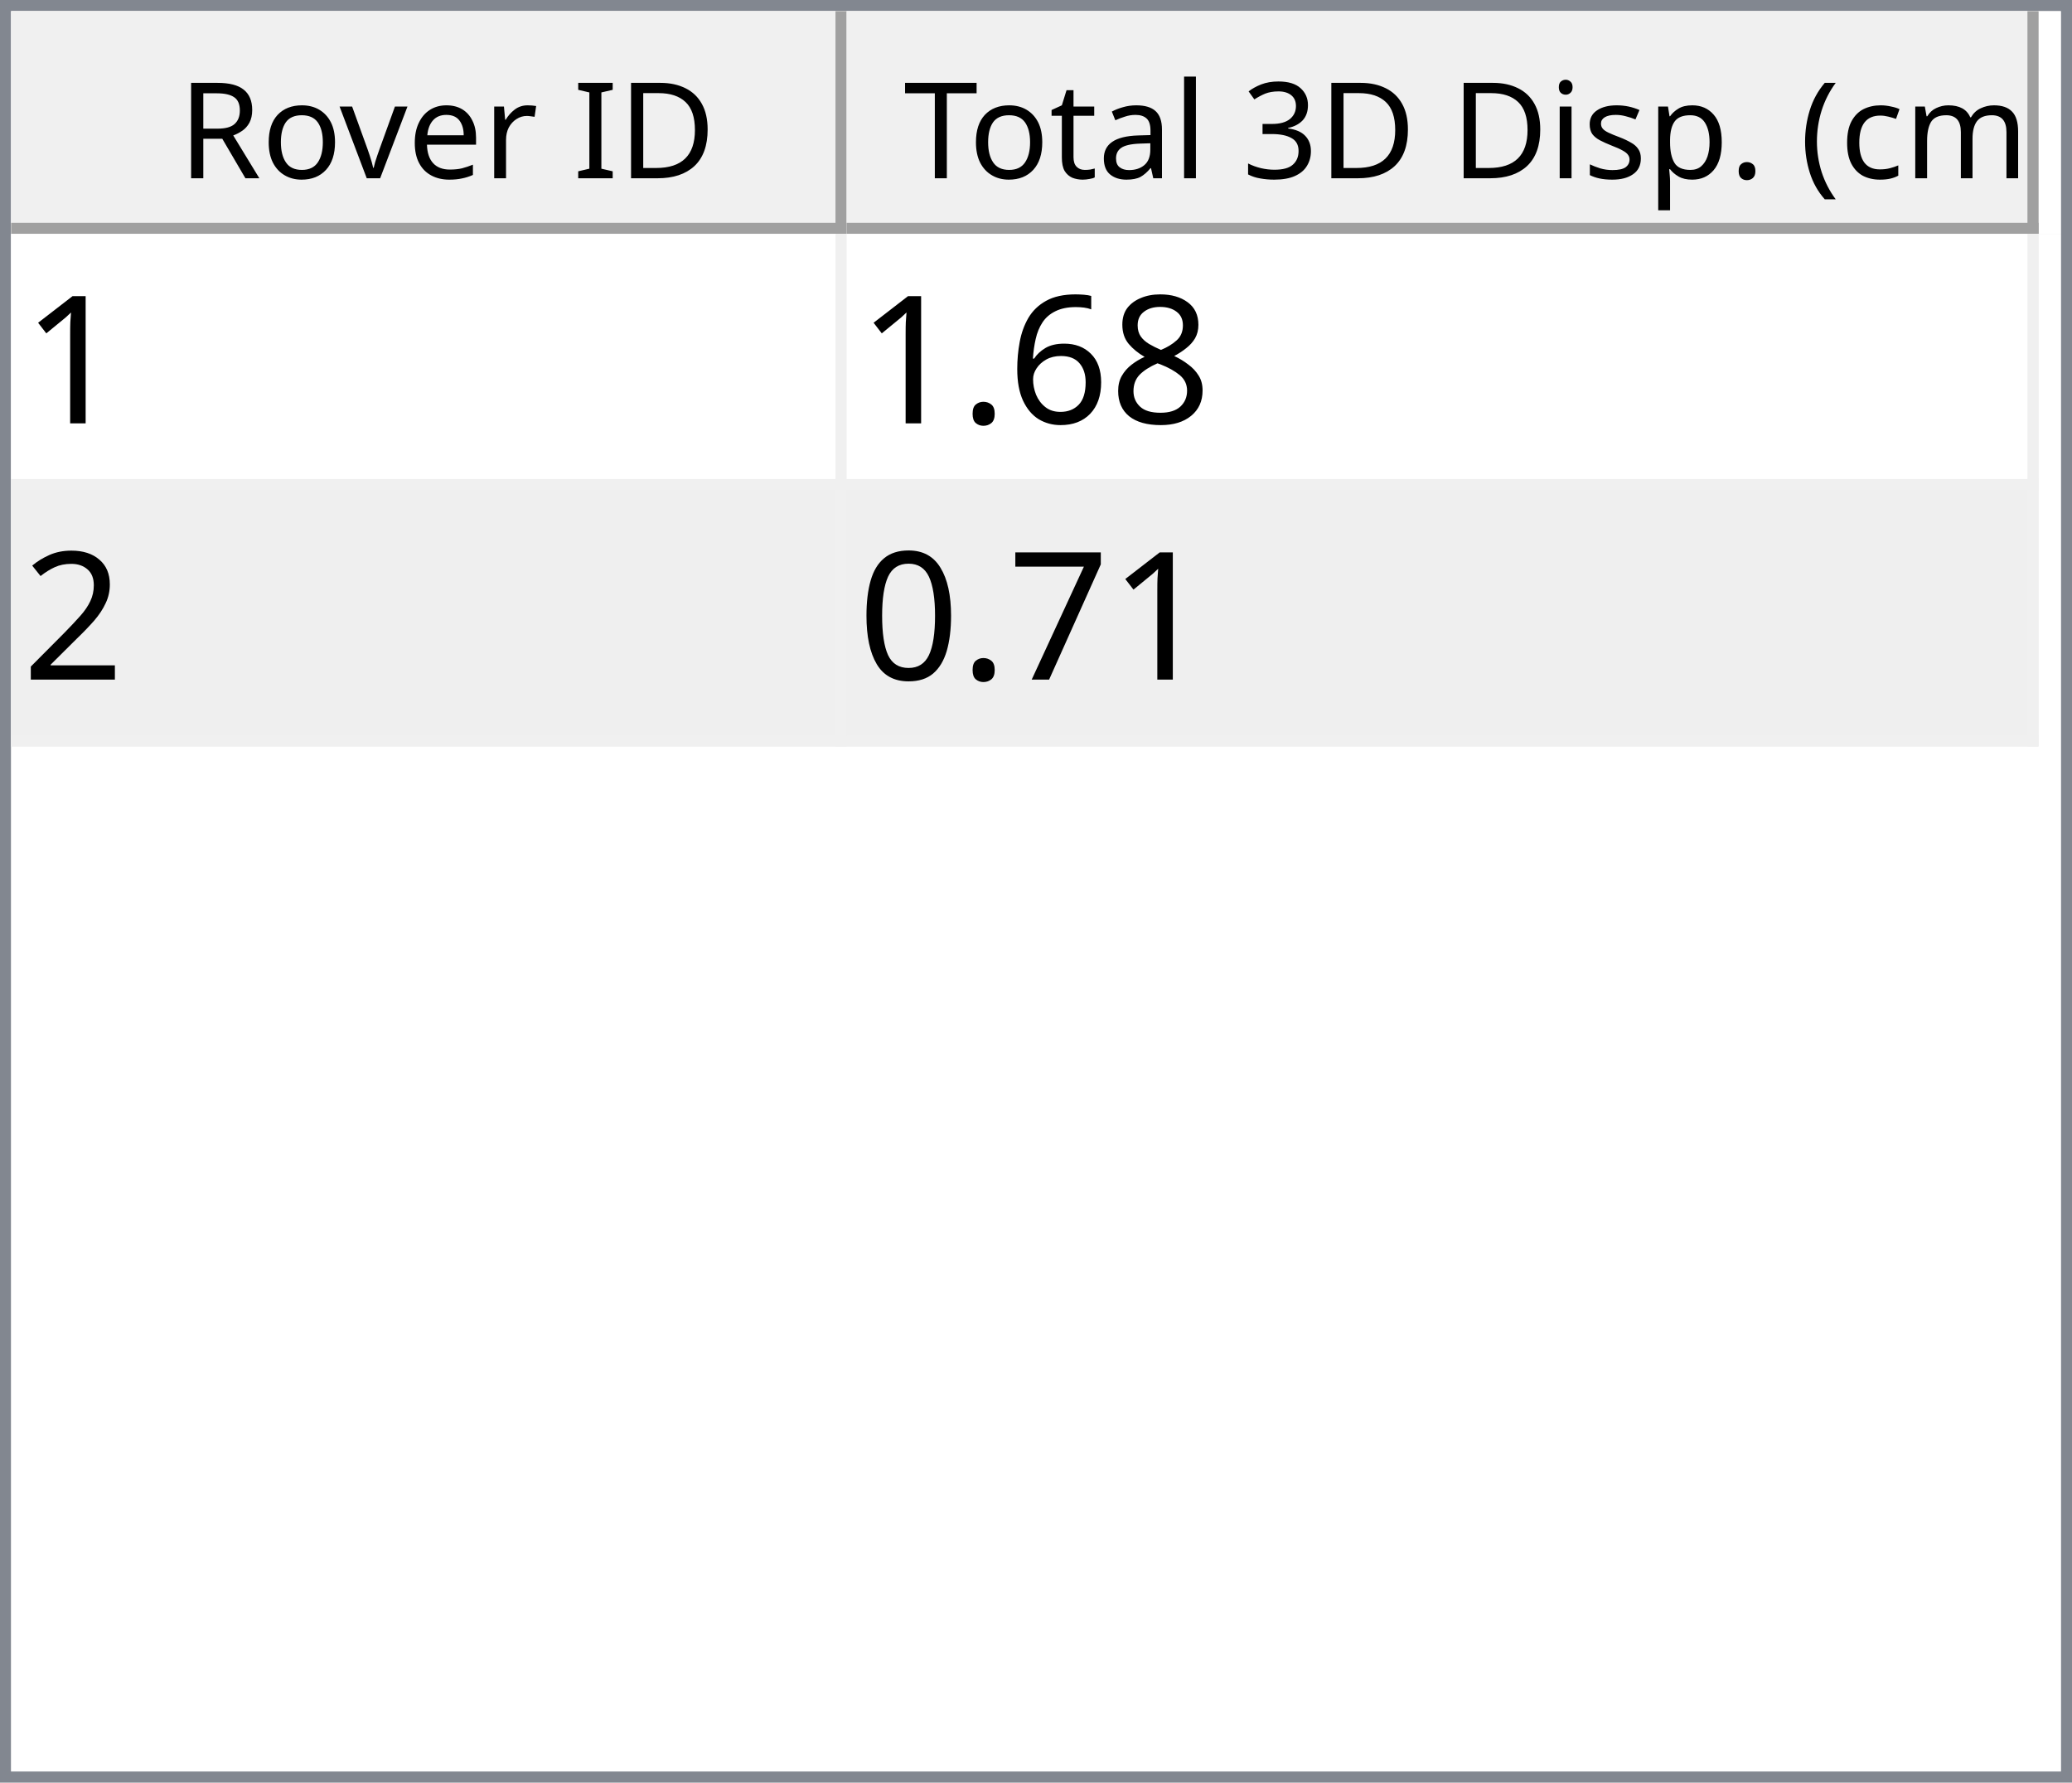
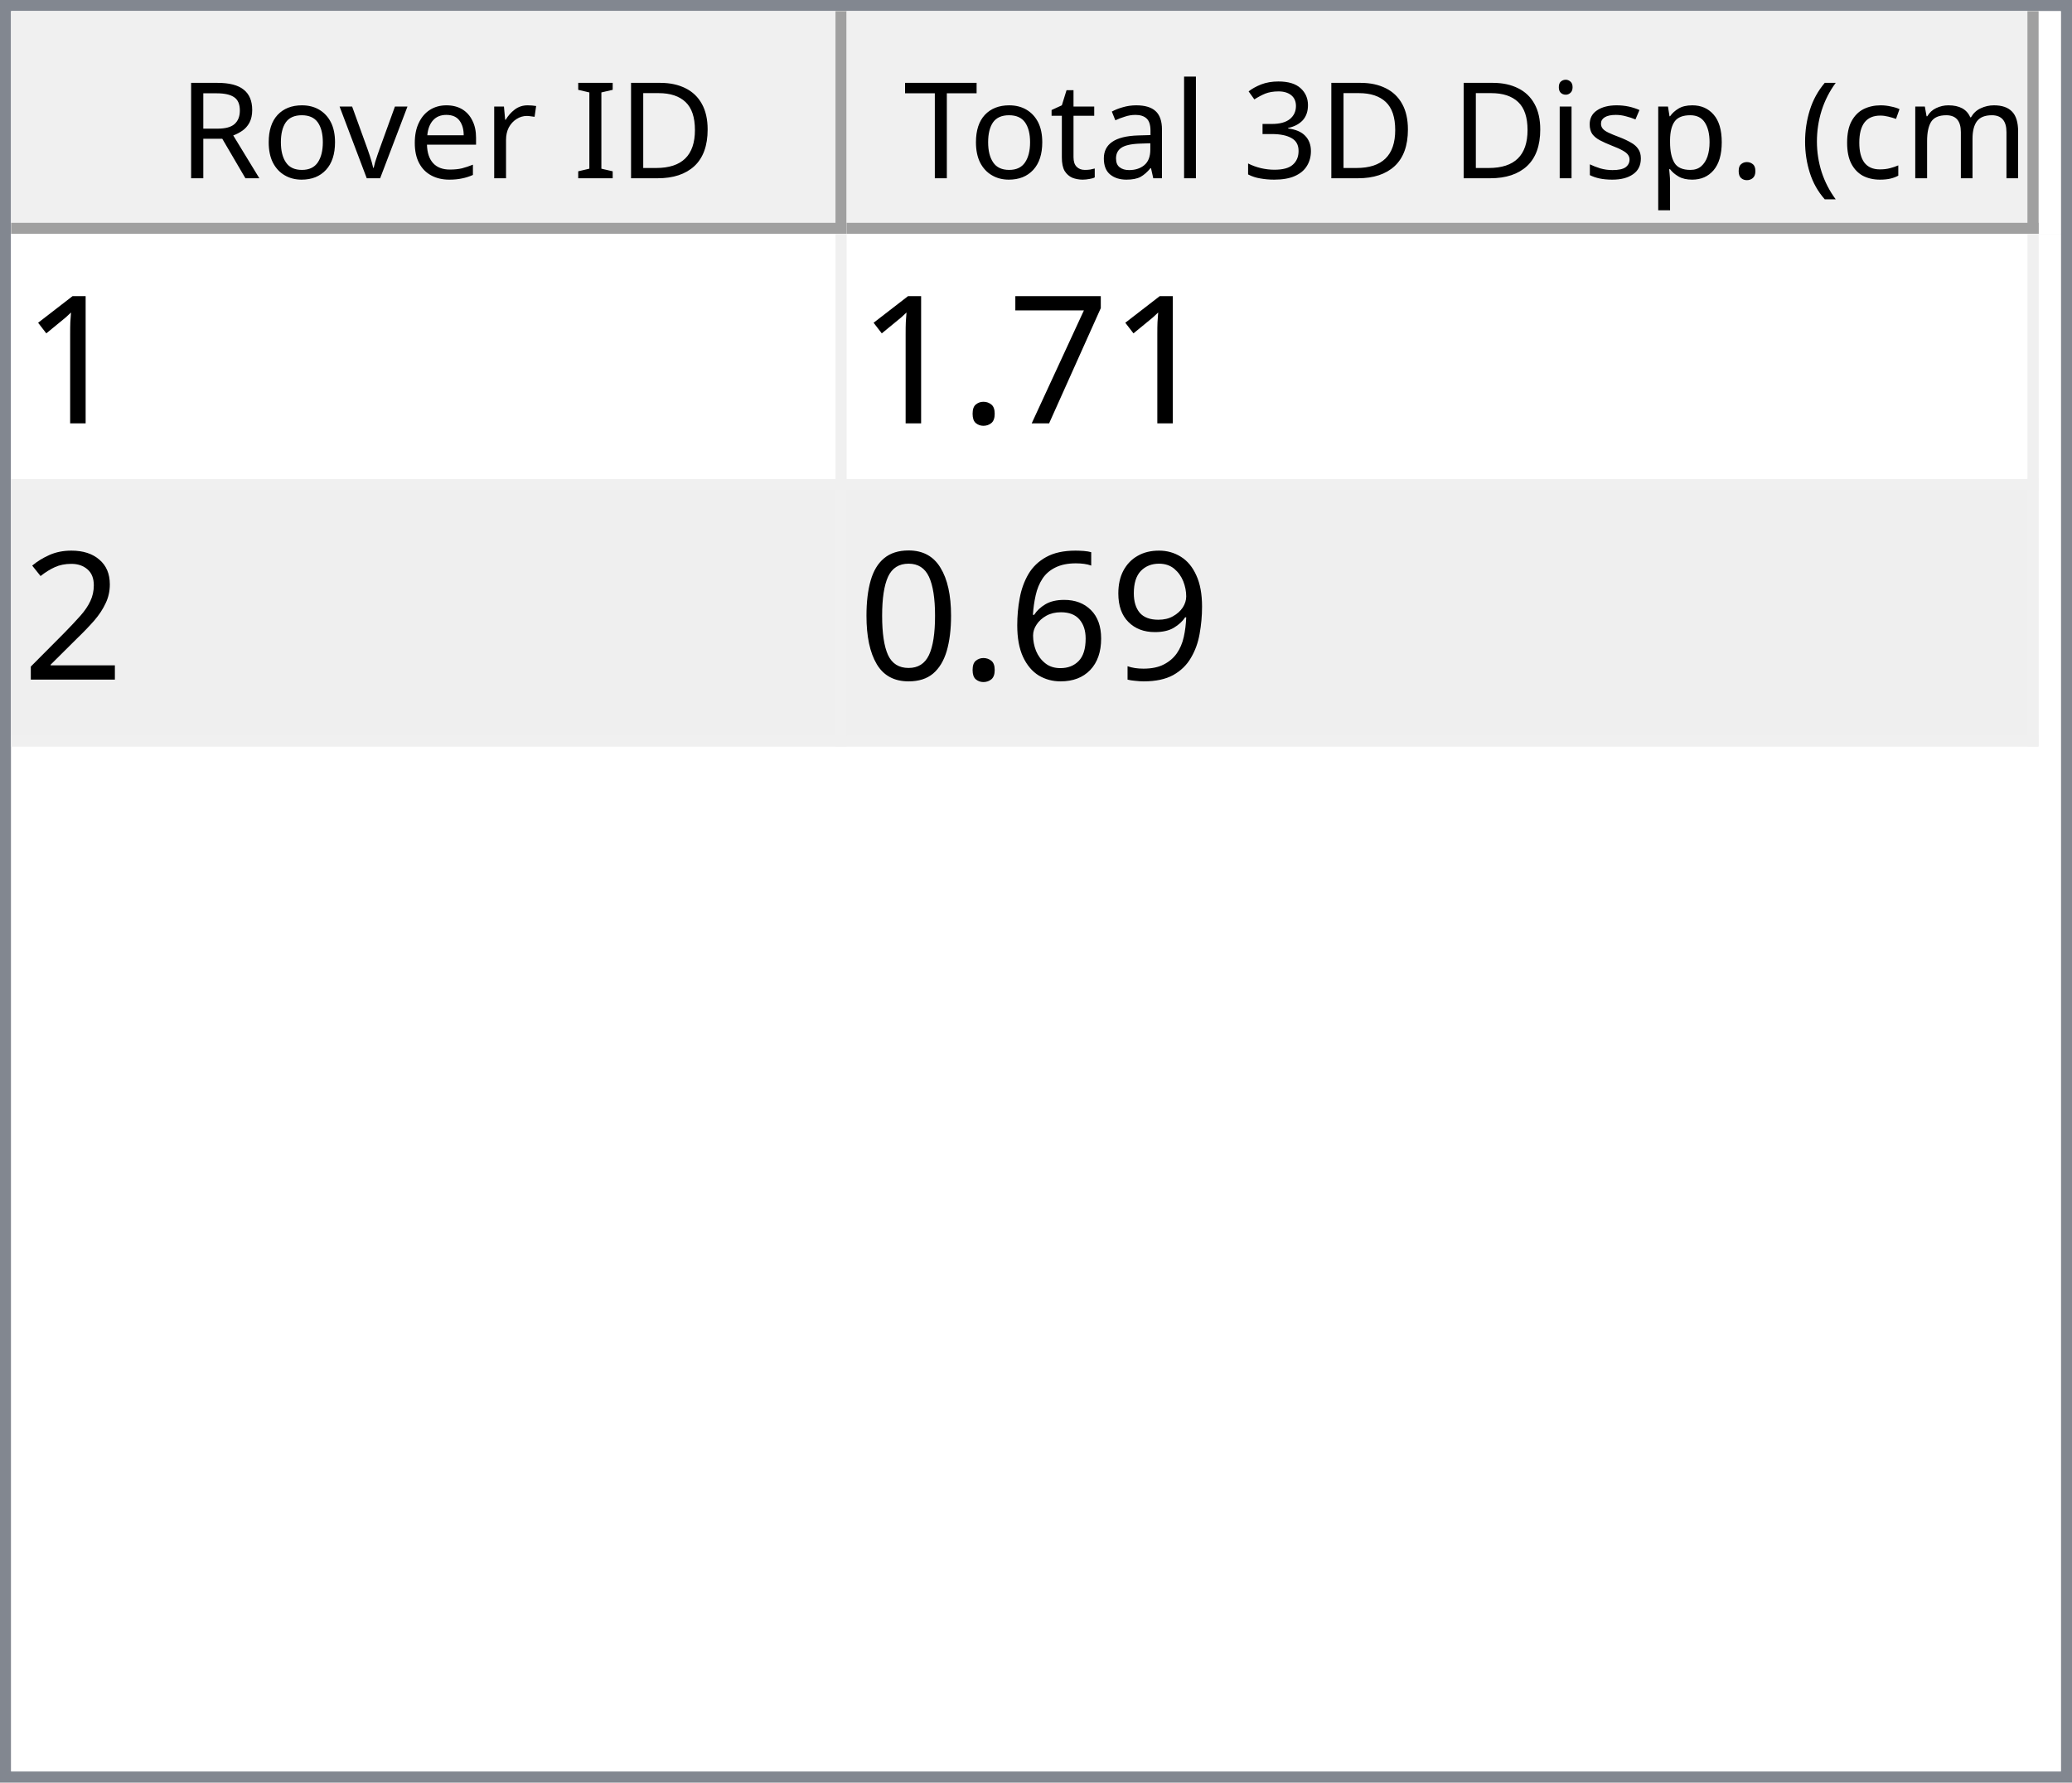
<svg xmlns="http://www.w3.org/2000/svg" style="fill-opacity:1; color-rendering:auto; color-interpolation:auto; text-rendering:auto; stroke:black; stroke-linecap:square; stroke-miterlimit:10; shape-rendering:auto; stroke-opacity:1; fill:black; stroke-dasharray:none; font-weight:normal; stroke-width:1; font-family:'Dialog'; font-style:normal; stroke-linejoin:miter; font-size:12px; stroke-dashoffset:0; image-rendering:auto;" width="186" height="160">
  <defs id="genericDefs" />
  <g>
    <defs id="defs1">
      <clipPath clipPathUnits="userSpaceOnUse" id="clipPath1">
        <path d="M0 0 L186 0 L186 160 L0 160 L0 0 Z" />
      </clipPath>
      <clipPath clipPathUnits="userSpaceOnUse" id="clipPath2">
        <path d="M0 0 L0 160 L186 160 L186 0 Z" />
      </clipPath>
      <clipPath clipPathUnits="userSpaceOnUse" id="clipPath3">
        <path d="M0 0 L0 20 L184 20 L184 0 Z" />
      </clipPath>
      <clipPath clipPathUnits="userSpaceOnUse" id="clipPath4">
        <path d="M0 0 L0 20 L75 20 L75 0 Z" />
      </clipPath>
      <clipPath clipPathUnits="userSpaceOnUse" id="clipPath5">
        <path d="M1 1 L1 19 L74 19 L74 1 Z" />
      </clipPath>
      <clipPath clipPathUnits="userSpaceOnUse" id="clipPath6">
        <path d="M0 0 L0 18 L73 18 L73 0 Z" />
      </clipPath>
      <clipPath clipPathUnits="userSpaceOnUse" id="clipPath7">
        <path d="M-0.5 -0.5 L-0.5 19.5 L74.5 19.5 L74.5 -0.5 Z" />
      </clipPath>
      <clipPath clipPathUnits="userSpaceOnUse" id="clipPath8">
        <path d="M0 0 L0 20 L107 20 L107 0 Z" />
      </clipPath>
      <clipPath clipPathUnits="userSpaceOnUse" id="clipPath9">
        <path d="M1 1 L1 19 L106 19 L106 1 Z" />
      </clipPath>
      <clipPath clipPathUnits="userSpaceOnUse" id="clipPath10">
        <path d="M0 0 L0 18 L105 18 L105 0 Z" />
      </clipPath>
      <clipPath clipPathUnits="userSpaceOnUse" id="clipPath11">
        <path d="M-0.5 -0.5 L-0.5 19.5 L106.5 19.5 L106.5 -0.5 Z" />
      </clipPath>
      <clipPath clipPathUnits="userSpaceOnUse" id="clipPath12">
        <path d="M0 0 L0 138 L184 138 L184 0 Z" />
      </clipPath>
      <clipPath clipPathUnits="userSpaceOnUse" id="clipPath13">
        <path d="M0 0 L0 46 L182 46 L182 0 Z" />
      </clipPath>
      <clipPath clipPathUnits="userSpaceOnUse" id="clipPath14">
        <path d="M-0.5 -0.5 L-0.5 45.5 L181.5 45.5 L181.5 -0.5 Z" />
      </clipPath>
      <clipPath clipPathUnits="userSpaceOnUse" id="clipPath15">
        <path d="M0 0 L0 22 L74 22 L74 0 Z" />
      </clipPath>
      <clipPath clipPathUnits="userSpaceOnUse" id="clipPath16">
        <path d="M0 0 L0 22 L106 22 L106 0 Z" />
      </clipPath>
      <font horiz-adv-x="64.551" id="font1">
        <font-face ascent="107.91" descent="25.098" units-per-em="100" style="font-style:normal; font-family:Segoe UI; font-weight:normal;" />
        <missing-glyph horiz-adv-x="64.551" d="M8.109 0 L8.109 68.266 L56.453 68.266 L56.453 0 L8.109 0 ZM15.328 7.234 L49.219 7.234 L49.219 61.031 L15.328 61.031 L15.328 7.234 Z" />
        <glyph unicode="D" horiz-adv-x="70.117" d="M9.188 0 L9.188 70.016 L28.516 70.016 Q65.531 70.016 65.531 35.891 Q65.531 19.672 55.25 9.836 Q44.969 0 27.734 0 L9.188 0 ZM17.391 62.594 L17.391 7.422 L27.828 7.422 Q41.609 7.422 49.273 14.797 Q56.938 22.172 56.938 35.688 Q56.938 62.594 28.328 62.594 L17.391 62.594 Z" />
        <glyph unicode="I" horiz-adv-x="26.611" d="M17.391 0 L9.188 0 L9.188 70.016 L17.391 70.016 L17.391 0 Z" />
        <glyph unicode=" " horiz-adv-x="27.393" d="" />
        <glyph unicode="r" horiz-adv-x="34.766" d="M34.188 41.891 Q32.078 43.5 28.125 43.5 Q23 43.5 19.555 38.672 Q16.109 33.844 16.109 25.484 L16.109 0 L8.109 0 L8.109 50 L16.109 50 L16.109 39.703 L16.312 39.703 Q18.016 44.969 21.531 47.922 Q25.047 50.875 29.391 50.875 Q32.516 50.875 34.188 50.203 L34.188 41.891 Z" />
        <glyph unicode="e" horiz-adv-x="52.295" d="M48.297 23 L12.984 23 Q13.188 14.656 17.484 10.109 Q21.781 5.562 29.297 5.562 Q37.75 5.562 44.828 11.141 L44.828 3.609 Q38.234 -1.172 27.391 -1.172 Q16.797 -1.172 10.742 5.641 Q4.688 12.453 4.688 24.812 Q4.688 36.469 11.305 43.82 Q17.922 51.172 27.734 51.172 Q37.547 51.172 42.922 44.828 Q48.297 38.484 48.297 27.203 L48.297 23 ZM40.094 29.781 Q40.047 36.719 36.75 40.578 Q33.453 44.438 27.594 44.438 Q21.922 44.438 17.969 40.383 Q14.016 36.328 13.094 29.781 L40.094 29.781 Z" />
        <glyph unicode="v" horiz-adv-x="47.9" d="M47.406 50 L27.484 0 L19.625 0 L0.688 50 L9.469 50 L22.172 13.672 Q23.578 9.672 23.922 6.688 L24.125 6.688 Q24.609 10.453 25.688 13.484 L38.969 50 L47.406 50 Z" />
        <glyph unicode="o" horiz-adv-x="58.594" d="M29 -1.172 Q17.922 -1.172 11.305 5.836 Q4.688 12.844 4.688 24.422 Q4.688 37.016 11.57 44.094 Q18.453 51.172 30.172 51.172 Q41.359 51.172 47.633 44.289 Q53.906 37.406 53.906 25.203 Q53.906 13.234 47.141 6.031 Q40.375 -1.172 29 -1.172 ZM29.594 44.438 Q21.875 44.438 17.383 39.188 Q12.891 33.938 12.891 24.703 Q12.891 15.828 17.43 10.695 Q21.969 5.562 29.594 5.562 Q37.359 5.562 41.531 10.594 Q45.703 15.625 45.703 24.906 Q45.703 34.281 41.531 39.359 Q37.359 44.438 29.594 44.438 Z" />
        <glyph unicode="R" horiz-adv-x="59.814" d="M59.375 0 L49.609 0 L37.891 19.625 Q36.281 22.359 34.766 24.289 Q33.25 26.219 31.664 27.438 Q30.078 28.656 28.25 29.219 Q26.422 29.781 24.125 29.781 L17.391 29.781 L17.391 0 L9.188 0 L9.188 70.016 L30.078 70.016 Q34.672 70.016 38.555 68.867 Q42.438 67.719 45.289 65.375 Q48.141 63.031 49.758 59.547 Q51.375 56.062 51.375 51.375 Q51.375 47.703 50.273 44.656 Q49.172 41.609 47.148 39.211 Q45.125 36.812 42.266 35.133 Q39.406 33.453 35.844 32.516 L35.844 32.328 Q37.594 31.547 38.891 30.547 Q40.188 29.547 41.359 28.18 Q42.531 26.812 43.68 25.078 Q44.828 23.344 46.234 21.047 L59.375 0 ZM17.391 62.594 L17.391 37.203 L28.516 37.203 Q31.594 37.203 34.203 38.133 Q36.812 39.062 38.719 40.797 Q40.625 42.531 41.703 45.047 Q42.781 47.562 42.781 50.688 Q42.781 56.297 39.141 59.445 Q35.5 62.594 28.609 62.594 L17.391 62.594 Z" />
        <glyph unicode=")" horiz-adv-x="30.176" d="M8.297 -15.922 L1.172 -15.922 Q16.406 2.344 16.406 26.812 Q16.406 51.469 1.078 70.016 L8.297 70.016 Q23.531 52.156 23.531 26.703 Q23.531 1.375 8.297 -15.922 Z" />
        <glyph unicode="m" horiz-adv-x="86.133" d="M79.109 0 L71.094 0 L71.094 28.719 Q71.094 37.016 68.531 40.727 Q65.969 44.438 59.906 44.438 Q54.781 44.438 51.195 39.75 Q47.609 35.062 47.609 28.516 L47.609 0 L39.594 0 L39.594 29.688 Q39.594 44.438 28.219 44.438 Q22.953 44.438 19.531 40.016 Q16.109 35.594 16.109 28.516 L16.109 0 L8.109 0 L8.109 50 L16.109 50 L16.109 42.094 L16.312 42.094 Q21.625 51.172 31.844 51.172 Q36.969 51.172 40.773 48.312 Q44.578 45.453 46 40.828 Q51.562 51.172 62.594 51.172 Q79.109 51.172 79.109 30.812 L79.109 0 Z" />
        <glyph unicode="c" horiz-adv-x="46.191" d="M42.188 2.297 Q36.422 -1.172 28.516 -1.172 Q17.828 -1.172 11.258 5.789 Q4.688 12.75 4.688 23.828 Q4.688 36.188 11.766 43.68 Q18.844 51.172 30.672 51.172 Q37.25 51.172 42.281 48.734 L42.281 40.531 Q36.719 44.438 30.375 44.438 Q22.703 44.438 17.797 38.945 Q12.891 33.453 12.891 24.516 Q12.891 15.719 17.508 10.641 Q22.125 5.562 29.891 5.562 Q36.422 5.562 42.188 9.906 L42.188 2.297 Z" />
        <glyph unicode="(" horiz-adv-x="30.176" d="M29.109 -15.922 L21.969 -15.922 Q6.844 1.375 6.844 26.703 Q6.844 52.156 21.969 70.016 L29.203 70.016 Q13.875 51.469 13.875 26.812 Q13.875 2.344 29.109 -15.922 Z" />
        <glyph unicode="." horiz-adv-x="21.68" d="M10.891 -1.078 Q8.641 -1.078 7.055 0.539 Q5.469 2.156 5.469 4.391 Q5.469 6.641 7.055 8.273 Q8.641 9.906 10.891 9.906 Q13.188 9.906 14.797 8.273 Q16.406 6.641 16.406 4.391 Q16.406 2.156 14.797 0.539 Q13.188 -1.078 10.891 -1.078 Z" />
        <glyph unicode="p" horiz-adv-x="58.789" d="M16.312 7.234 L16.109 7.234 L16.109 -23 L8.109 -23 L8.109 50 L16.109 50 L16.109 41.219 L16.312 41.219 Q22.219 51.172 33.594 51.172 Q43.266 51.172 48.688 44.461 Q54.109 37.75 54.109 26.469 Q54.109 13.922 48 6.375 Q41.891 -1.172 31.297 -1.172 Q21.578 -1.172 16.312 7.234 ZM16.109 27.391 L16.109 20.406 Q16.109 14.203 20.141 9.883 Q24.172 5.562 30.375 5.562 Q37.641 5.562 41.773 11.133 Q45.906 16.703 45.906 26.609 Q45.906 34.969 42.047 39.703 Q38.188 44.438 31.594 44.438 Q24.609 44.438 20.359 39.578 Q16.109 34.719 16.109 27.391 Z" />
        <glyph unicode="s" horiz-adv-x="42.432" d="M5.078 1.812 L5.078 10.406 Q11.625 5.562 19.484 5.562 Q30.031 5.562 30.031 12.594 Q30.031 14.594 29.125 15.992 Q28.219 17.391 26.68 18.461 Q25.141 19.531 23.07 20.383 Q21 21.234 18.609 22.172 Q15.281 23.484 12.766 24.828 Q10.25 26.172 8.57 27.859 Q6.891 29.547 6.031 31.695 Q5.172 33.844 5.172 36.719 Q5.172 40.234 6.789 42.945 Q8.406 45.656 11.086 47.484 Q13.766 49.312 17.211 50.242 Q20.656 51.172 24.312 51.172 Q30.812 51.172 35.938 48.922 L35.938 40.828 Q30.422 44.438 23.25 44.438 Q21 44.438 19.195 43.922 Q17.391 43.406 16.094 42.477 Q14.797 41.547 14.086 40.258 Q13.375 38.969 13.375 37.406 Q13.375 35.453 14.086 34.133 Q14.797 32.812 16.164 31.789 Q17.531 30.766 19.484 29.938 Q21.438 29.109 23.922 28.125 Q27.25 26.859 29.883 25.516 Q32.516 24.172 34.375 22.484 Q36.234 20.797 37.234 18.602 Q38.234 16.406 38.234 13.375 Q38.234 9.672 36.602 6.938 Q34.969 4.203 32.234 2.398 Q29.5 0.594 25.93 -0.289 Q22.359 -1.172 18.453 -1.172 Q10.75 -1.172 5.078 1.812 Z" />
        <glyph unicode="i" horiz-adv-x="24.219" d="M12.203 62.703 Q10.062 62.703 8.547 64.164 Q7.031 65.625 7.031 67.875 Q7.031 70.125 8.547 71.609 Q10.062 73.094 12.203 73.094 Q14.406 73.094 15.945 71.609 Q17.484 70.125 17.484 67.875 Q17.484 65.719 15.945 64.211 Q14.406 62.703 12.203 62.703 ZM16.109 0 L8.109 0 L8.109 50 L16.109 50 L16.109 0 Z" />
        <glyph unicode="3" horiz-adv-x="53.906" d="M46.531 19.828 Q46.531 15.094 44.75 11.211 Q42.969 7.328 39.719 4.57 Q36.469 1.812 31.93 0.297 Q27.391 -1.219 21.922 -1.219 Q11.922 -1.219 6 2.594 L6 11.188 Q13.094 5.609 22.219 5.609 Q25.875 5.609 28.828 6.539 Q31.781 7.469 33.906 9.227 Q36.031 10.984 37.18 13.477 Q38.328 15.969 38.328 19.094 Q38.328 32.812 18.797 32.812 L12.984 32.812 L12.984 39.594 L18.5 39.594 Q35.797 39.594 35.797 52.484 Q35.797 64.406 22.609 64.406 Q15.188 64.406 8.688 59.422 L8.688 67.188 Q15.375 71.188 24.609 71.188 Q29 71.188 32.57 69.969 Q36.141 68.75 38.68 66.555 Q41.219 64.359 42.609 61.281 Q44 58.203 44 54.5 Q44 40.672 30.031 36.719 L30.031 36.531 Q33.594 36.141 36.625 34.797 Q39.656 33.453 41.852 31.305 Q44.047 29.156 45.289 26.25 Q46.531 23.344 46.531 19.828 Z" />
        <glyph unicode="l" horiz-adv-x="24.219" d="M16.109 0 L8.109 0 L8.109 74.031 L16.109 74.031 L16.109 0 Z" />
        <glyph unicode="a" horiz-adv-x="50.879" d="M43.891 0 L35.891 0 L35.891 7.812 L35.688 7.812 Q30.469 -1.172 20.312 -1.172 Q12.844 -1.172 8.617 2.781 Q4.391 6.734 4.391 13.281 Q4.391 27.297 20.906 29.594 L35.891 31.688 Q35.891 44.438 25.594 44.438 Q16.547 44.438 9.281 38.281 L9.281 46.484 Q16.656 51.172 26.266 51.172 Q43.891 51.172 43.891 32.516 L43.891 0 ZM35.891 25.297 L23.828 23.641 Q18.266 22.859 15.43 20.875 Q12.594 18.891 12.594 13.875 Q12.594 10.203 15.211 7.883 Q17.828 5.562 22.172 5.562 Q28.125 5.562 32.008 9.742 Q35.891 13.922 35.891 20.312 L35.891 25.297 Z" />
        <glyph unicode="t" horiz-adv-x="33.887" d="M31.297 0.484 Q28.469 -1.078 23.828 -1.078 Q10.688 -1.078 10.688 13.578 L10.688 43.172 L2.094 43.172 L2.094 50 L10.688 50 L10.688 62.203 L18.703 64.797 L18.703 50 L31.297 50 L31.297 43.172 L18.703 43.172 L18.703 14.984 Q18.703 9.969 20.414 7.82 Q22.125 5.672 26.078 5.672 Q29.109 5.672 31.297 7.328 L31.297 0.484 Z" />
        <glyph unicode="T" horiz-adv-x="52.393" d="M50.594 62.594 L30.375 62.594 L30.375 0 L22.172 0 L22.172 62.594 L2 62.594 L2 70.016 L50.594 70.016 L50.594 62.594 Z" />
      </font>
      <font horiz-adv-x="75.0" id="font2">
        <font-face ascent="100.537" descent="21.973" units-per-em="100" style="font-style:normal; font-family:sans-serif; font-weight:normal;" />
        <missing-glyph horiz-adv-x="75.0" d="M12.5 0 L12.5 62.5 L62.5 62.5 L62.5 0 L12.5 0 ZM14.062 1.562 L60.938 1.562 L60.938 60.938 L14.062 60.938 L14.062 1.562 Z" />
        <glyph unicode="1" horiz-adv-x="55.615" d="M37.25 0 L28.469 0 L28.469 56 Q25.297 52.984 20.141 49.953 Q14.984 46.922 10.891 45.406 L10.891 53.906 Q18.266 57.375 23.781 62.305 Q29.297 67.234 31.594 71.875 L37.25 71.875 L37.25 0 Z" />
-         <glyph unicode="8" horiz-adv-x="55.615" d="M17.672 38.812 Q12.203 40.828 9.57 44.539 Q6.938 48.25 6.938 53.422 Q6.938 61.234 12.555 66.555 Q18.172 71.875 27.484 71.875 Q36.859 71.875 42.578 66.43 Q48.297 60.984 48.297 53.172 Q48.297 48.188 45.68 44.508 Q43.062 40.828 37.75 38.812 Q44.344 36.672 47.781 31.883 Q51.219 27.094 51.219 20.453 Q51.219 11.281 44.727 5.031 Q38.234 -1.219 27.641 -1.219 Q17.047 -1.219 10.547 5.055 Q4.047 11.328 4.047 20.703 Q4.047 27.688 7.594 32.398 Q11.141 37.109 17.672 38.812 ZM15.922 53.719 Q15.922 48.641 19.195 45.414 Q22.469 42.188 27.688 42.188 Q32.766 42.188 36.016 45.383 Q39.266 48.578 39.266 53.219 Q39.266 58.062 35.914 61.359 Q32.562 64.656 27.594 64.656 Q22.562 64.656 19.242 61.43 Q15.922 58.203 15.922 53.719 ZM13.094 20.656 Q13.094 16.891 14.875 13.375 Q16.656 9.859 20.172 7.93 Q23.688 6 27.734 6 Q34.031 6 38.133 10.055 Q42.234 14.109 42.234 20.359 Q42.234 26.703 38.016 30.859 Q33.797 35.016 27.438 35.016 Q21.234 35.016 17.164 30.914 Q13.094 26.812 13.094 20.656 Z" />
-         <glyph unicode="6" horiz-adv-x="55.615" d="M49.75 54.047 L41.016 53.375 Q39.844 58.547 37.703 60.891 Q34.125 64.656 28.906 64.656 Q24.703 64.656 21.531 62.312 Q17.391 59.281 14.992 53.469 Q12.594 47.656 12.5 36.922 Q15.672 41.75 20.266 44.094 Q24.859 46.438 29.891 46.438 Q38.672 46.438 44.852 39.969 Q51.031 33.5 51.031 23.25 Q51.031 16.5 48.125 10.719 Q45.219 4.938 40.141 1.859 Q35.062 -1.219 28.609 -1.219 Q17.625 -1.219 10.695 6.859 Q3.766 14.938 3.766 33.5 Q3.766 54.25 11.422 63.672 Q18.109 71.875 29.438 71.875 Q37.891 71.875 43.289 67.141 Q48.688 62.406 49.75 54.047 ZM13.875 23.188 Q13.875 18.656 15.797 14.508 Q17.719 10.359 21.188 8.18 Q24.656 6 28.469 6 Q34.031 6 38.039 10.492 Q42.047 14.984 42.047 22.703 Q42.047 30.125 38.086 34.398 Q34.125 38.672 28.125 38.672 Q22.172 38.672 18.023 34.398 Q13.875 30.125 13.875 23.188 Z" />
+         <glyph unicode="7" horiz-adv-x="55.615" d="M4.734 62.203 L4.734 70.656 L51.078 70.656 L51.078 63.812 Q44.234 56.547 37.523 44.484 Q30.812 32.422 27.156 19.672 Q24.516 10.688 23.781 0 L14.75 0 Q14.891 8.453 18.062 20.414 Q21.234 32.375 27.172 43.484 Q33.109 54.594 39.797 62.203 L4.734 62.203 Z" />
        <glyph unicode="." horiz-adv-x="27.783" d="M9.078 0 L9.078 10.016 L19.094 10.016 L19.094 0 L9.078 0 Z" />
        <glyph unicode="2" horiz-adv-x="55.615" d="M50.344 8.453 L50.344 0 L3.031 0 Q2.938 3.172 4.047 6.109 Q5.859 10.938 9.836 15.625 Q13.812 20.312 21.344 26.469 Q33.016 36.031 37.117 41.625 Q41.219 47.219 41.219 52.203 Q41.219 57.422 37.477 61.008 Q33.734 64.594 27.734 64.594 Q21.391 64.594 17.578 60.789 Q13.766 56.984 13.719 50.25 L4.688 51.172 Q5.609 61.281 11.664 66.578 Q17.719 71.875 27.938 71.875 Q38.234 71.875 44.242 66.164 Q50.25 60.453 50.25 52 Q50.25 47.703 48.492 43.555 Q46.734 39.406 42.656 34.812 Q38.578 30.219 29.109 22.219 Q21.188 15.578 18.945 13.211 Q16.703 10.844 15.234 8.453 L50.344 8.453 Z" />
-         <glyph unicode="7" horiz-adv-x="55.615" d="M4.734 62.203 L4.734 70.656 L51.078 70.656 L51.078 63.812 Q44.234 56.547 37.523 44.484 Q30.812 32.422 27.156 19.672 Q24.516 10.688 23.781 0 L14.75 0 Q14.891 8.453 18.062 20.414 Q21.234 32.375 27.172 43.484 Q33.109 54.594 39.797 62.203 L4.734 62.203 Z" />
+         <glyph unicode="9" horiz-adv-x="55.615" d="M5.469 16.547 L13.922 17.328 Q14.984 11.375 18.016 8.688 Q21.047 6 25.781 6 Q29.828 6 32.883 7.859 Q35.938 9.719 37.891 12.82 Q39.844 15.922 41.164 21.195 Q42.484 26.469 42.484 31.938 Q42.484 32.516 42.438 33.688 Q39.797 29.5 35.234 26.883 Q30.672 24.266 25.344 24.266 Q16.453 24.266 10.305 30.711 Q4.156 37.156 4.156 47.703 Q4.156 58.594 10.578 65.234 Q17 71.875 26.656 71.875 Q33.641 71.875 39.43 68.117 Q45.219 64.359 48.219 57.398 Q51.219 50.438 51.219 37.25 Q51.219 23.531 48.242 15.406 Q45.266 7.281 39.383 3.031 Q33.5 -1.219 25.594 -1.219 Q17.188 -1.219 11.867 3.445 Q6.547 8.109 5.469 16.547 ZM41.453 48.141 Q41.453 55.719 37.43 60.156 Q33.406 64.594 27.734 64.594 Q21.875 64.594 17.531 59.812 Q13.188 55.031 13.188 47.406 Q13.188 40.578 17.312 36.305 Q21.438 32.031 27.484 32.031 Q33.594 32.031 37.523 36.305 Q41.453 40.578 41.453 48.141 Z" />
+         <glyph unicode="6" horiz-adv-x="55.615" d="M49.75 54.047 L41.016 53.375 Q39.844 58.547 37.703 60.891 Q34.125 64.656 28.906 64.656 Q24.703 64.656 21.531 62.312 Q17.391 59.281 14.992 53.469 Q12.594 47.656 12.5 36.922 Q15.672 41.75 20.266 44.094 Q24.859 46.438 29.891 46.438 Q38.672 46.438 44.852 39.969 Q51.031 33.5 51.031 23.25 Q51.031 16.5 48.125 10.719 Q45.219 4.938 40.141 1.859 Q35.062 -1.219 28.609 -1.219 Q17.625 -1.219 10.695 6.859 Q3.766 14.938 3.766 33.5 Q3.766 54.25 11.422 63.672 Q18.109 71.875 29.438 71.875 Q37.891 71.875 43.289 67.141 Q48.688 62.406 49.75 54.047 ZM13.875 23.188 Q13.875 18.656 15.797 14.508 Q17.719 10.359 21.188 8.18 Q24.656 6 28.469 6 Q34.031 6 38.039 10.492 Q42.047 14.984 42.047 22.703 Q42.047 30.125 38.086 34.398 Q34.125 38.672 28.125 38.672 Q22.172 38.672 18.023 34.398 Q13.875 30.125 13.875 23.188 Z" />
        <glyph unicode="0" horiz-adv-x="55.615" d="M4.156 35.297 Q4.156 48 6.766 55.742 Q9.375 63.484 14.523 67.68 Q19.672 71.875 27.484 71.875 Q33.25 71.875 37.594 69.555 Q41.938 67.234 44.773 62.867 Q47.609 58.5 49.219 52.227 Q50.828 45.953 50.828 35.297 Q50.828 22.703 48.242 14.969 Q45.656 7.234 40.508 3.008 Q35.359 -1.219 27.484 -1.219 Q17.141 -1.219 11.234 6.203 Q4.156 15.141 4.156 35.297 ZM13.188 35.297 Q13.188 17.672 17.312 11.836 Q21.438 6 27.484 6 Q33.547 6 37.672 11.859 Q41.797 17.719 41.797 35.297 Q41.797 52.984 37.672 58.789 Q33.547 64.594 27.391 64.594 Q21.344 64.594 17.719 59.469 Q13.188 52.938 13.188 35.297 Z" />
      </font>
    </defs>
    <g style="fill:white; stroke:white;">
      <rect x="0" y="0" width="186" style="clip-path:url(#clipPath1); stroke:none;" height="160" />
    </g>
    <g style="fill:white; text-rendering:optimizeSpeed; color-rendering:optimizeSpeed; image-rendering:optimizeSpeed; shape-rendering:crispEdges; stroke:white; color-interpolation:sRGB;">
      <rect x="0" width="186" height="160" y="0" style="stroke:none;" />
      <path style="stroke:none;" d="M0 160 L186 160 L186 0 L0 0 Z" />
    </g>
    <g style="fill:rgb(240,240,240); font-family:'Segoe UI'; stroke:rgb(240,240,240);">
      <rect x="0" y="0" width="186" style="clip-path:url(#clipPath2); stroke:none;" height="160" />
    </g>
    <g style="fill:rgb(130,135,144); font-family:'Segoe UI'; stroke:rgb(130,135,144);">
      <path d="M0 0 L186 0 L186 160 L0 160 L0 0 ZM1 1 L185 1 L185 159 L1 159 L1 1 Z" style="fill-rule:evenodd; clip-path:url(#clipPath2); stroke:none;" />
    </g>
    <g style="fill:white; font-family:'Segoe UI'; stroke:white;" transform="translate(1,1)">
      <rect x="0" y="0" width="184" style="clip-path:url(#clipPath3); stroke:none;" height="20" />
    </g>
    <g style="fill:rgb(240,240,240); font-family:'Segoe UI'; stroke:rgb(240,240,240);" transform="translate(1,1)">
      <rect x="0" y="0" width="75" style="clip-path:url(#clipPath4); stroke:none;" height="20" />
    </g>
    <g style="font-family:'Segoe UI';" transform="translate(2,2)">
      <text x="14" xml:space="preserve" y="14" style="clip-path:url(#clipPath6); stroke:none;">Rover ID</text>
    </g>
    <g style="fill:rgb(160,160,160); font-family:'Segoe UI'; stroke:rgb(160,160,160); stroke-linejoin:bevel;" transform="translate(1.5,1.5)">
      <line x1="74" x2="74" y1="0" style="fill:none; clip-path:url(#clipPath7);" y2="19" />
    </g>
    <g style="fill:rgb(160,160,160); font-family:'Segoe UI'; stroke:rgb(160,160,160); stroke-linejoin:bevel;" transform="matrix(1,0,0,1,1,1) translate(0.5,0.5)">
      <line x1="0" x2="74" y1="19" style="fill:none; clip-path:url(#clipPath7);" y2="19" />
    </g>
    <g style="fill:rgb(240,240,240); font-family:'Segoe UI'; stroke:rgb(240,240,240);" transform="translate(76,1)">
      <rect x="0" y="0" width="107" style="clip-path:url(#clipPath8); stroke:none;" height="20" />
    </g>
    <g style="font-family:'Segoe UI';" transform="translate(77,2)">
      <text x="1" xml:space="preserve" y="14" style="clip-path:url(#clipPath10); stroke:none;"> Total 3D Disp. (cm)</text>
    </g>
    <g style="fill:rgb(160,160,160); font-family:'Segoe UI'; stroke:rgb(160,160,160); stroke-linejoin:bevel;" transform="translate(76.5,1.5)">
      <line x1="106" x2="106" y1="0" style="fill:none; clip-path:url(#clipPath11);" y2="19" />
    </g>
    <g style="fill:rgb(160,160,160); font-family:'Segoe UI'; stroke:rgb(160,160,160); stroke-linejoin:bevel;" transform="matrix(1,0,0,1,76,1) translate(0.5,0.5)">
      <line x1="0" x2="106" y1="19" style="fill:none; clip-path:url(#clipPath11);" y2="19" />
    </g>
    <g style="fill:white; font-family:'Segoe UI'; stroke:white;" transform="translate(1,21)">
      <rect x="0" y="0" width="184" style="clip-path:url(#clipPath12); stroke:none;" height="138" />
    </g>
    <g style="fill:rgb(240,240,240); font-size:16px; font-family:sans-serif; stroke:rgb(240,240,240);" transform="translate(1,21)">
      <rect x="0" y="0" width="182" style="clip-path:url(#clipPath13); stroke:none;" height="46" />
      <line transform="translate(0.5,0.5)" x1="0" x2="181" y1="22" style="clip-path:url(#clipPath14); fill:none; stroke-linejoin:bevel;" y2="22" />
    </g>
    <g transform="matrix(1,0,0,1,1,21) translate(0.5,0.5)" style="fill:rgb(240,240,240); font-size:16px; font-family:sans-serif; stroke:rgb(240,240,240); stroke-linejoin:bevel;">
      <line x1="0" x2="181" y1="45" style="fill:none; clip-path:url(#clipPath14);" y2="45" />
    </g>
    <g transform="matrix(1,0,0,1,1,21) translate(0.5,0.5)" style="fill:rgb(240,240,240); font-size:16px; font-family:sans-serif; stroke:rgb(240,240,240); stroke-linejoin:bevel;">
      <line x1="74" x2="74" y1="0" style="fill:none; clip-path:url(#clipPath14);" y2="45" />
    </g>
    <g transform="matrix(1,0,0,1,1,21) translate(0.5,0.5)" style="fill:rgb(240,240,240); font-size:16px; font-family:sans-serif; stroke:rgb(240,240,240); stroke-linejoin:bevel;">
      <line x1="181" x2="181" y1="0" style="fill:none; clip-path:url(#clipPath14);" y2="45" />
    </g>
    <g style="fill:white; font-size:16px; font-family:sans-serif; stroke:white;" transform="matrix(1,0,0,1,1,21)">
      <rect x="0" y="0" width="74" style="clip-path:url(#clipPath15); stroke:none;" height="22" />
      <text x="1" y="17" style="fill:black; clip-path:url(#clipPath15); stroke:none;" xml:space="preserve">1</text>
    </g>
    <g style="fill:white; font-size:16px; font-family:sans-serif; stroke:white;" transform="matrix(1,0,0,1,1,21) translate(75,0)">
      <rect x="0" y="0" width="106" style="clip-path:url(#clipPath16); stroke:none;" height="22" />
-       <text x="1" y="17" style="fill:black; clip-path:url(#clipPath16); stroke:none;" xml:space="preserve">1.68</text>
+       <text x="1" y="17" style="fill:black; clip-path:url(#clipPath16); stroke:none;" xml:space="preserve">1.71</text>
    </g>
    <g style="fill:rgb(239,239,239); font-size:16px; font-family:sans-serif; stroke:rgb(239,239,239);" transform="matrix(1,0,0,1,1,21) translate(0,23)">
      <rect x="0" y="0" width="74" style="clip-path:url(#clipPath15); stroke:none;" height="22" />
      <text x="1" y="17" style="fill:black; clip-path:url(#clipPath15); stroke:none;" xml:space="preserve">2</text>
    </g>
    <g style="fill:rgb(239,239,239); font-size:16px; font-family:sans-serif; stroke:rgb(239,239,239);" transform="matrix(1,0,0,1,1,21) translate(75,23)">
      <rect x="0" y="0" width="106" style="clip-path:url(#clipPath16); stroke:none;" height="22" />
-       <text x="1" y="17" style="fill:black; clip-path:url(#clipPath16); stroke:none;" xml:space="preserve">0.71</text>
+       <text x="1" y="17" style="fill:black; clip-path:url(#clipPath16); stroke:none;" xml:space="preserve">0.69</text>
    </g>
  </g>
</svg>
